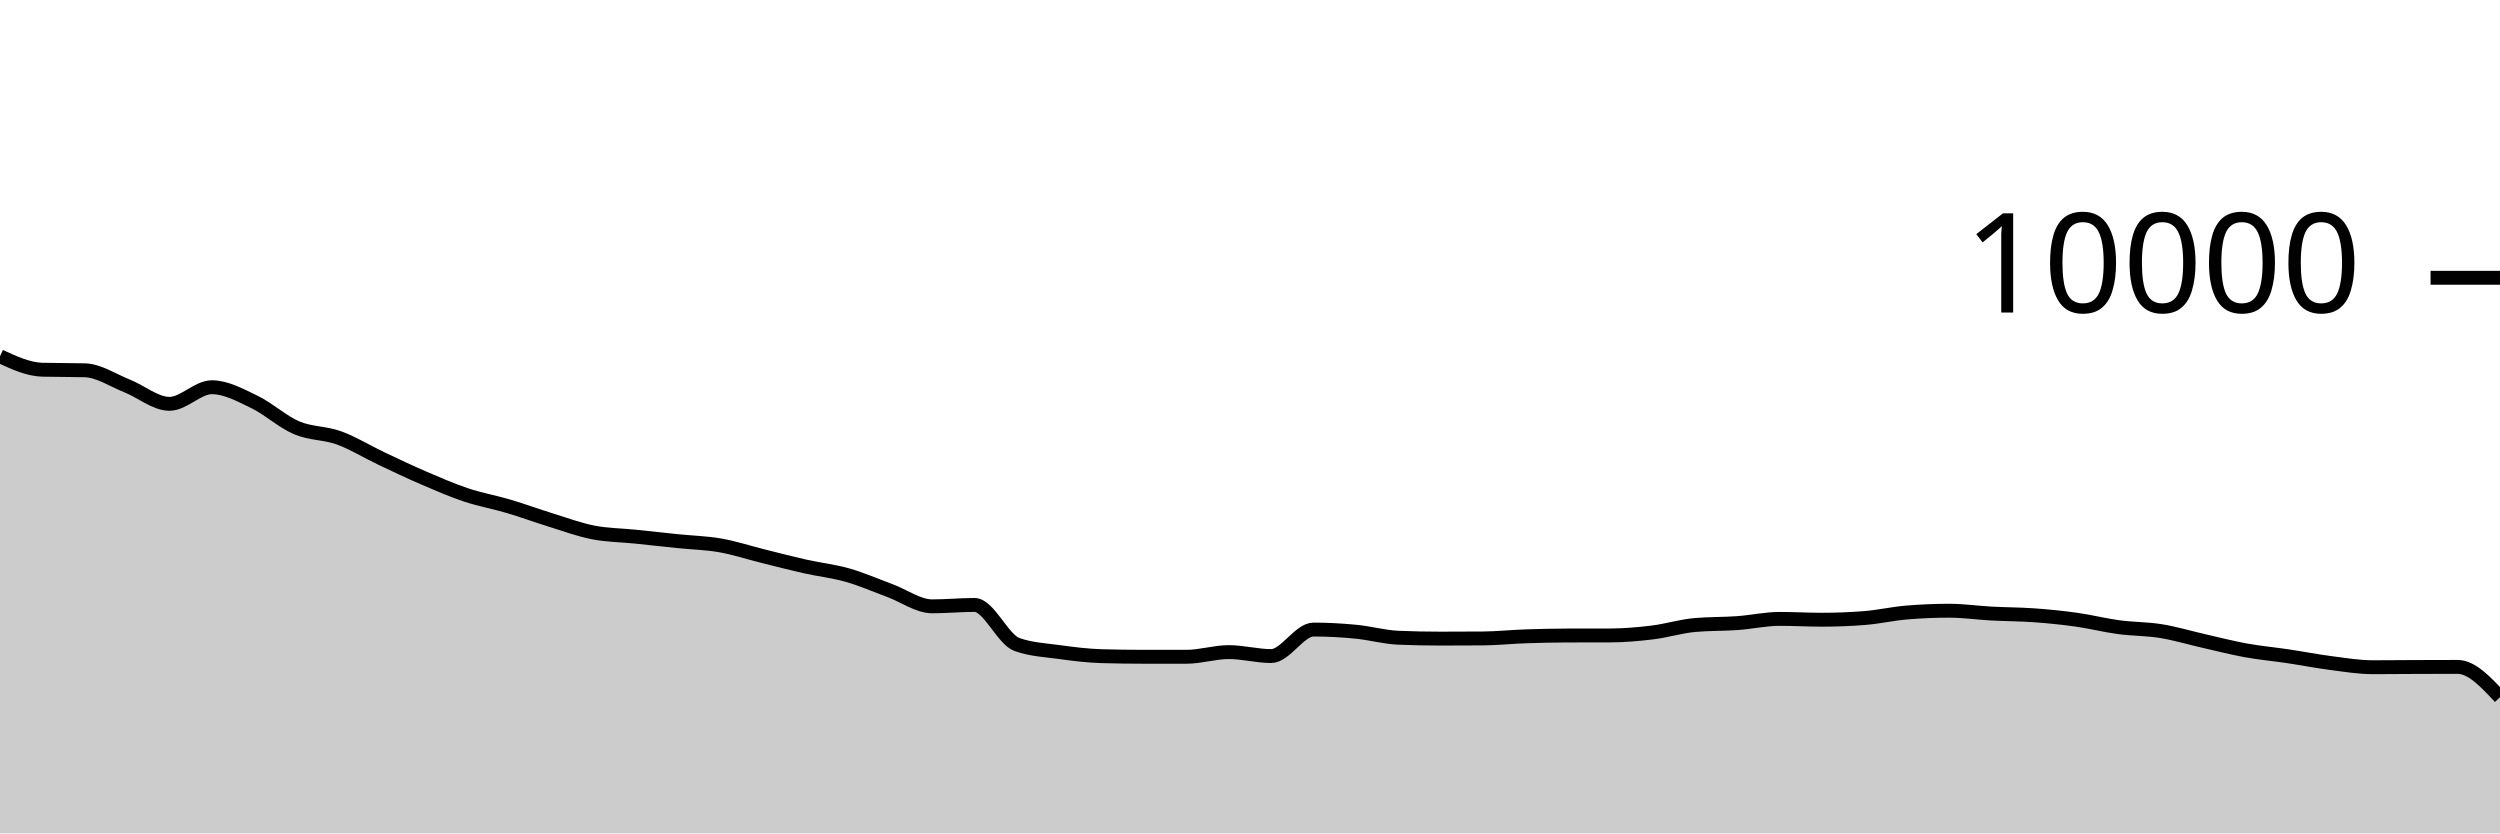
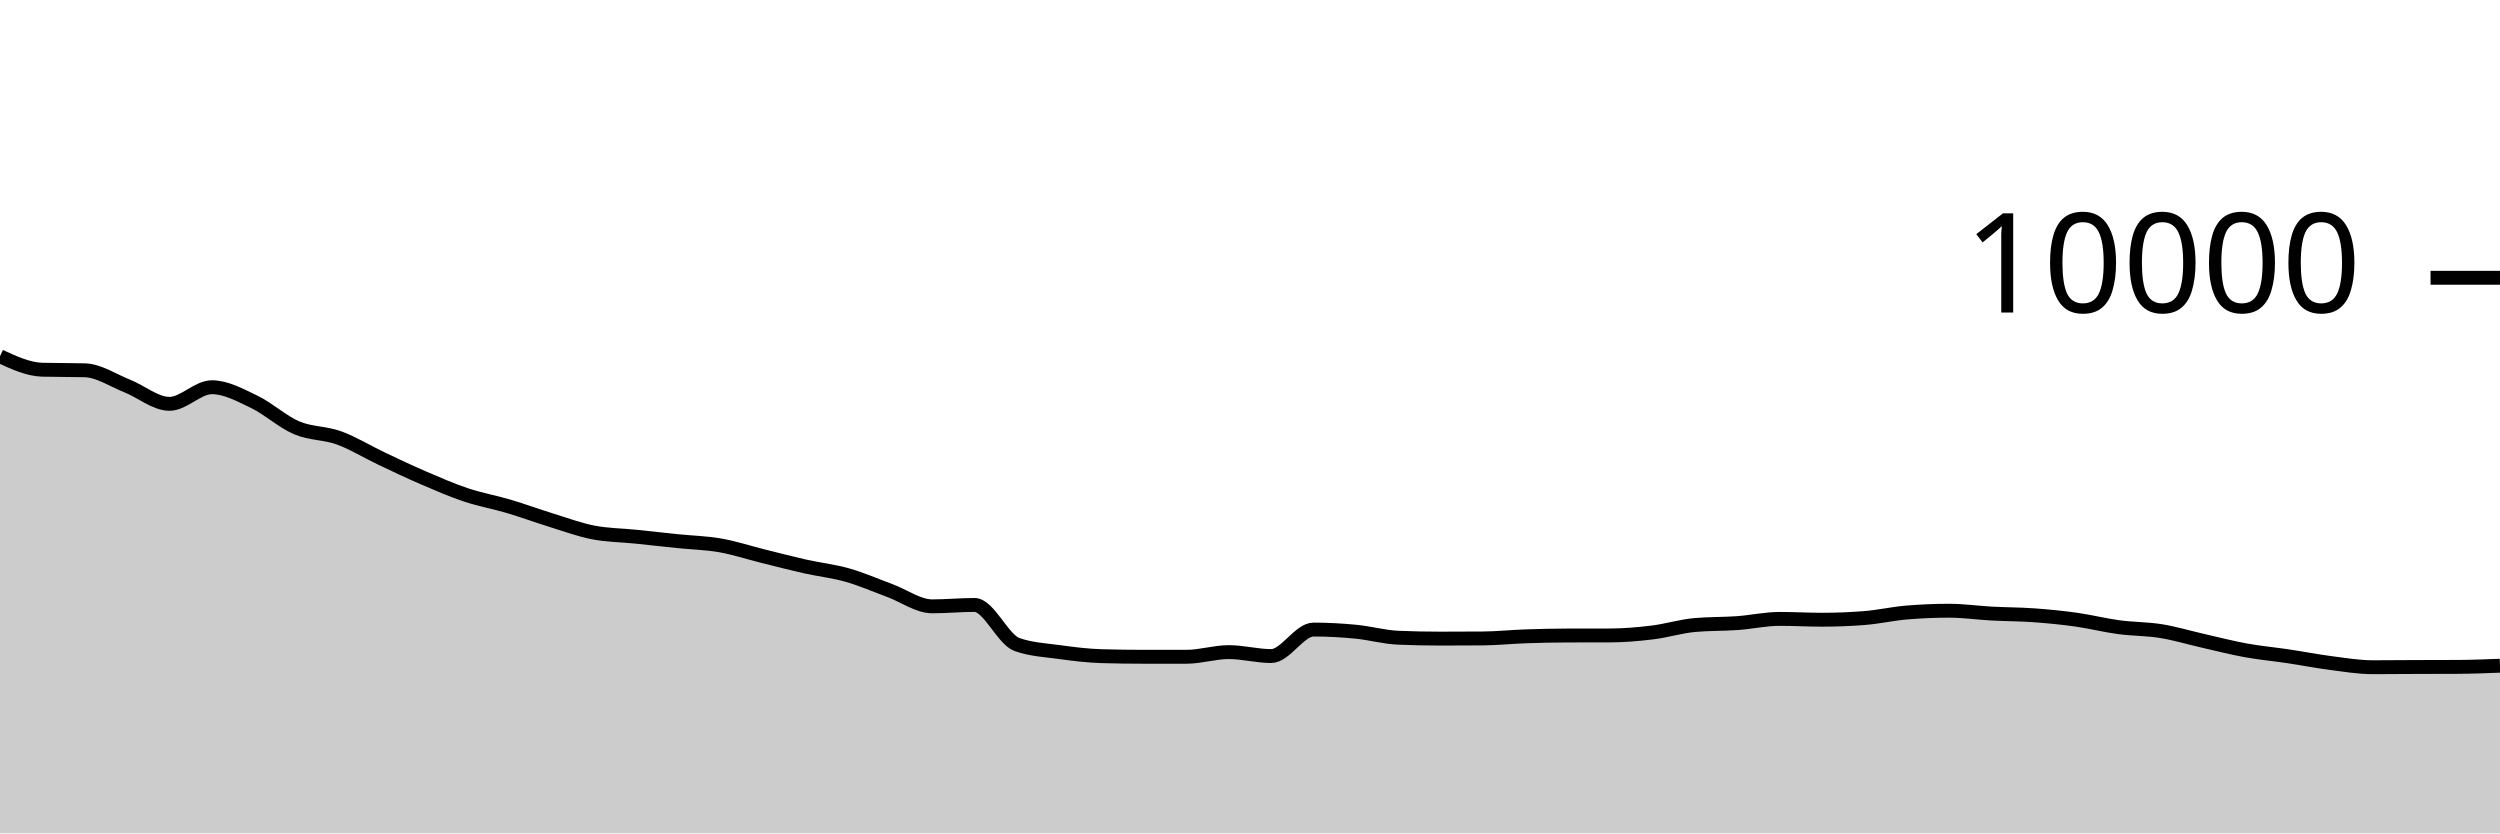
<svg xmlns="http://www.w3.org/2000/svg" viewBox="0 0 180 60">
  <g transform="translate(0,20)">
-     <path class="area" fill="rgba(0, 0, 0, 0.2)" d="M0,5.652C1.017,6.123,2.034,6.593,3.051,6.62C4.068,6.647,5.085,6.633,6.102,6.66C7.119,6.687,8.136,7.385,9.153,7.788C10.169,8.191,11.186,9.076,12.203,9.076C13.22,9.076,14.237,7.88,15.254,7.88C16.271,7.88,17.288,8.445,18.305,8.932C19.322,9.419,20.339,10.367,21.356,10.8C22.373,11.233,23.39,11.159,24.407,11.528C25.424,11.897,26.441,12.531,27.458,13.012C28.475,13.493,29.492,13.979,30.508,14.416C31.525,14.853,32.542,15.297,33.559,15.636C34.576,15.975,35.593,16.151,36.61,16.452C37.627,16.753,38.644,17.13,39.661,17.444C40.678,17.758,41.695,18.137,42.712,18.336C43.729,18.535,44.746,18.535,45.763,18.64C46.78,18.745,47.797,18.859,48.814,18.964C49.831,19.069,50.847,19.089,51.864,19.268C52.881,19.447,53.898,19.783,54.915,20.036C55.932,20.289,56.949,20.555,57.966,20.784C58.983,21.013,60,21.119,61.017,21.408C62.034,21.697,63.051,22.145,64.068,22.52C65.085,22.895,66.102,23.656,67.119,23.656C68.136,23.656,69.153,23.556,70.169,23.556C71.186,23.556,72.203,26.041,73.22,26.404C74.237,26.767,75.254,26.808,76.271,26.948C77.288,27.088,78.305,27.215,79.322,27.244C80.339,27.273,81.356,27.288,82.373,27.288C83.39,27.288,84.407,27.288,85.424,27.288C86.441,27.288,87.458,26.952,88.475,26.952C89.492,26.952,90.508,27.236,91.525,27.236C92.542,27.236,93.559,25.328,94.576,25.328C95.593,25.328,96.61,25.386,97.627,25.484C98.644,25.582,99.661,25.873,100.678,25.916C101.695,25.959,102.712,25.98,103.729,25.98C104.746,25.98,105.763,25.976,106.78,25.968C107.797,25.96,108.814,25.851,109.831,25.816C110.847,25.781,111.864,25.759,112.881,25.756C113.898,25.753,114.915,25.755,115.932,25.752C116.949,25.749,117.966,25.661,118.983,25.536C120,25.411,121.017,25.091,122.034,25C123.051,24.909,124.068,24.937,125.085,24.864C126.102,24.791,127.119,24.56,128.136,24.56C129.153,24.56,130.169,24.62,131.186,24.62C132.203,24.62,133.22,24.58,134.237,24.5C135.254,24.42,136.271,24.185,137.288,24.1C138.305,24.015,139.322,23.972,140.339,23.972C141.356,23.972,142.373,24.121,143.39,24.176C144.407,24.231,145.424,24.227,146.441,24.3C147.458,24.373,148.475,24.473,149.492,24.616C150.508,24.759,151.525,25.019,152.542,25.156C153.559,25.293,154.576,25.275,155.593,25.44C156.61,25.605,157.627,25.913,158.644,26.144C159.661,26.375,160.678,26.639,161.695,26.824C162.712,27.009,163.729,27.1,164.746,27.252C165.763,27.404,166.78,27.605,167.797,27.736C168.814,27.867,169.831,28.04,170.847,28.04C171.864,28.04,172.881,28.028,173.898,28.024C174.915,28.02,175.932,28.016,176.949,28.016C177.966,28.016,178.983,29.108,180,30.2L180,40C178.983,40,177.966,40,176.949,40C175.932,40,174.915,40,173.898,40C172.881,40,171.864,40,170.847,40C169.831,40,168.814,40,167.797,40C166.78,40,165.763,40,164.746,40C163.729,40,162.712,40,161.695,40C160.678,40,159.661,40,158.644,40C157.627,40,156.61,40,155.593,40C154.576,40,153.559,40,152.542,40C151.525,40,150.508,40,149.492,40C148.475,40,147.458,40,146.441,40C145.424,40,144.407,40,143.39,40C142.373,40,141.356,40,140.339,40C139.322,40,138.305,40,137.288,40C136.271,40,135.254,40,134.237,40C133.22,40,132.203,40,131.186,40C130.169,40,129.153,40,128.136,40C127.119,40,126.102,40,125.085,40C124.068,40,123.051,40,122.034,40C121.017,40,120,40,118.983,40C117.966,40,116.949,40,115.932,40C114.915,40,113.898,40,112.881,40C111.864,40,110.847,40,109.831,40C108.814,40,107.797,40,106.78,40C105.763,40,104.746,40,103.729,40C102.712,40,101.695,40,100.678,40C99.661,40,98.644,40,97.627,40C96.61,40,95.593,40,94.576,40C93.559,40,92.542,40,91.525,40C90.508,40,89.492,40,88.475,40C87.458,40,86.441,40,85.424,40C84.407,40,83.39,40,82.373,40C81.356,40,80.339,40,79.322,40C78.305,40,77.288,40,76.271,40C75.254,40,74.237,40,73.22,40C72.203,40,71.186,40,70.169,40C69.153,40,68.136,40,67.119,40C66.102,40,65.085,40,64.068,40C63.051,40,62.034,40,61.017,40C60,40,58.983,40,57.966,40C56.949,40,55.932,40,54.915,40C53.898,40,52.881,40,51.864,40C50.847,40,49.831,40,48.814,40C47.797,40,46.78,40,45.763,40C44.746,40,43.729,40,42.712,40C41.695,40,40.678,40,39.661,40C38.644,40,37.627,40,36.61,40C35.593,40,34.576,40,33.559,40C32.542,40,31.525,40,30.508,40C29.492,40,28.475,40,27.458,40C26.441,40,25.424,40,24.407,40C23.39,40,22.373,40,21.356,40C20.339,40,19.322,40,18.305,40C17.288,40,16.271,40,15.254,40C14.237,40,13.22,40,12.203,40C11.186,40,10.169,40,9.153,40C8.136,40,7.119,40,6.102,40C5.085,40,4.068,40,3.051,40C2.034,40,1.017,40,0,40Z" />
-     <path class="line" stroke="black" fill="none" d="M0,5.652C1.017,6.123,2.034,6.593,3.051,6.62C4.068,6.647,5.085,6.633,6.102,6.66C7.119,6.687,8.136,7.385,9.153,7.788C10.169,8.191,11.186,9.076,12.203,9.076C13.22,9.076,14.237,7.88,15.254,7.88C16.271,7.88,17.288,8.445,18.305,8.932C19.322,9.419,20.339,10.367,21.356,10.8C22.373,11.233,23.39,11.159,24.407,11.528C25.424,11.897,26.441,12.531,27.458,13.012C28.475,13.493,29.492,13.979,30.508,14.416C31.525,14.853,32.542,15.297,33.559,15.636C34.576,15.975,35.593,16.151,36.61,16.452C37.627,16.753,38.644,17.13,39.661,17.444C40.678,17.758,41.695,18.137,42.712,18.336C43.729,18.535,44.746,18.535,45.763,18.64C46.78,18.745,47.797,18.859,48.814,18.964C49.831,19.069,50.847,19.089,51.864,19.268C52.881,19.447,53.898,19.783,54.915,20.036C55.932,20.289,56.949,20.555,57.966,20.784C58.983,21.013,60,21.119,61.017,21.408C62.034,21.697,63.051,22.145,64.068,22.52C65.085,22.895,66.102,23.656,67.119,23.656C68.136,23.656,69.153,23.556,70.169,23.556C71.186,23.556,72.203,26.041,73.22,26.404C74.237,26.767,75.254,26.808,76.271,26.948C77.288,27.088,78.305,27.215,79.322,27.244C80.339,27.273,81.356,27.288,82.373,27.288C83.39,27.288,84.407,27.288,85.424,27.288C86.441,27.288,87.458,26.952,88.475,26.952C89.492,26.952,90.508,27.236,91.525,27.236C92.542,27.236,93.559,25.328,94.576,25.328C95.593,25.328,96.61,25.386,97.627,25.484C98.644,25.582,99.661,25.873,100.678,25.916C101.695,25.959,102.712,25.98,103.729,25.98C104.746,25.98,105.763,25.976,106.78,25.968C107.797,25.96,108.814,25.851,109.831,25.816C110.847,25.781,111.864,25.759,112.881,25.756C113.898,25.753,114.915,25.755,115.932,25.752C116.949,25.749,117.966,25.661,118.983,25.536C120,25.411,121.017,25.091,122.034,25C123.051,24.909,124.068,24.937,125.085,24.864C126.102,24.791,127.119,24.56,128.136,24.56C129.153,24.56,130.169,24.62,131.186,24.62C132.203,24.62,133.22,24.58,134.237,24.5C135.254,24.42,136.271,24.185,137.288,24.1C138.305,24.015,139.322,23.972,140.339,23.972C141.356,23.972,142.373,24.121,143.39,24.176C144.407,24.231,145.424,24.227,146.441,24.3C147.458,24.373,148.475,24.473,149.492,24.616C150.508,24.759,151.525,25.019,152.542,25.156C153.559,25.293,154.576,25.275,155.593,25.44C156.61,25.605,157.627,25.913,158.644,26.144C159.661,26.375,160.678,26.639,161.695,26.824C162.712,27.009,163.729,27.1,164.746,27.252C165.763,27.404,166.78,27.605,167.797,27.736C168.814,27.867,169.831,28.04,170.847,28.04C171.864,28.04,172.881,28.028,173.898,28.024C174.915,28.02,175.932,28.016,176.949,28.016C177.966,28.016,178.983,29.108,180,30.2" />
+     <path class="area" fill="rgba(0, 0, 0, 0.2)" d="M0,5.652C1.017,6.123,2.034,6.593,3.051,6.62C4.068,6.647,5.085,6.633,6.102,6.66C7.119,6.687,8.136,7.385,9.153,7.788C10.169,8.191,11.186,9.076,12.203,9.076C13.22,9.076,14.237,7.88,15.254,7.88C16.271,7.88,17.288,8.445,18.305,8.932C19.322,9.419,20.339,10.367,21.356,10.8C22.373,11.233,23.39,11.159,24.407,11.528C25.424,11.897,26.441,12.531,27.458,13.012C28.475,13.493,29.492,13.979,30.508,14.416C31.525,14.853,32.542,15.297,33.559,15.636C34.576,15.975,35.593,16.151,36.61,16.452C37.627,16.753,38.644,17.13,39.661,17.444C40.678,17.758,41.695,18.137,42.712,18.336C43.729,18.535,44.746,18.535,45.763,18.64C46.78,18.745,47.797,18.859,48.814,18.964C49.831,19.069,50.847,19.089,51.864,19.268C52.881,19.447,53.898,19.783,54.915,20.036C55.932,20.289,56.949,20.555,57.966,20.784C58.983,21.013,60,21.119,61.017,21.408C62.034,21.697,63.051,22.145,64.068,22.52C65.085,22.895,66.102,23.656,67.119,23.656C68.136,23.656,69.153,23.556,70.169,23.556C71.186,23.556,72.203,26.041,73.22,26.404C74.237,26.767,75.254,26.808,76.271,26.948C77.288,27.088,78.305,27.215,79.322,27.244C80.339,27.273,81.356,27.288,82.373,27.288C83.39,27.288,84.407,27.288,85.424,27.288C86.441,27.288,87.458,26.952,88.475,26.952C89.492,26.952,90.508,27.236,91.525,27.236C92.542,27.236,93.559,25.328,94.576,25.328C95.593,25.328,96.61,25.386,97.627,25.484C98.644,25.582,99.661,25.873,100.678,25.916C101.695,25.959,102.712,25.98,103.729,25.98C104.746,25.98,105.763,25.976,106.78,25.968C107.797,25.96,108.814,25.851,109.831,25.816C110.847,25.781,111.864,25.759,112.881,25.756C113.898,25.753,114.915,25.755,115.932,25.752C116.949,25.749,117.966,25.661,118.983,25.536C120,25.411,121.017,25.091,122.034,25C123.051,24.909,124.068,24.937,125.085,24.864C126.102,24.791,127.119,24.56,128.136,24.56C129.153,24.56,130.169,24.62,131.186,24.62C132.203,24.62,133.22,24.58,134.237,24.5C135.254,24.42,136.271,24.185,137.288,24.1C138.305,24.015,139.322,23.972,140.339,23.972C141.356,23.972,142.373,24.121,143.39,24.176C144.407,24.231,145.424,24.227,146.441,24.3C147.458,24.373,148.475,24.473,149.492,24.616C150.508,24.759,151.525,25.019,152.542,25.156C153.559,25.293,154.576,25.275,155.593,25.44C156.61,25.605,157.627,25.913,158.644,26.144C159.661,26.375,160.678,26.639,161.695,26.824C162.712,27.009,163.729,27.1,164.746,27.252C165.763,27.404,166.78,27.605,167.797,27.736C168.814,27.867,169.831,28.04,170.847,28.04C171.864,28.04,172.881,28.028,173.898,28.024C174.915,28.02,175.932,28.021,176.949,28.016C177.966,28.011,178.983,27.971,180,27.932L180,40C178.983,40,177.966,40,176.949,40C175.932,40,174.915,40,173.898,40C172.881,40,171.864,40,170.847,40C169.831,40,168.814,40,167.797,40C166.78,40,165.763,40,164.746,40C163.729,40,162.712,40,161.695,40C160.678,40,159.661,40,158.644,40C157.627,40,156.61,40,155.593,40C154.576,40,153.559,40,152.542,40C151.525,40,150.508,40,149.492,40C148.475,40,147.458,40,146.441,40C145.424,40,144.407,40,143.39,40C142.373,40,141.356,40,140.339,40C139.322,40,138.305,40,137.288,40C136.271,40,135.254,40,134.237,40C133.22,40,132.203,40,131.186,40C130.169,40,129.153,40,128.136,40C127.119,40,126.102,40,125.085,40C124.068,40,123.051,40,122.034,40C121.017,40,120,40,118.983,40C117.966,40,116.949,40,115.932,40C114.915,40,113.898,40,112.881,40C111.864,40,110.847,40,109.831,40C108.814,40,107.797,40,106.78,40C105.763,40,104.746,40,103.729,40C102.712,40,101.695,40,100.678,40C99.661,40,98.644,40,97.627,40C96.61,40,95.593,40,94.576,40C93.559,40,92.542,40,91.525,40C90.508,40,89.492,40,88.475,40C87.458,40,86.441,40,85.424,40C84.407,40,83.39,40,82.373,40C81.356,40,80.339,40,79.322,40C78.305,40,77.288,40,76.271,40C75.254,40,74.237,40,73.22,40C72.203,40,71.186,40,70.169,40C69.153,40,68.136,40,67.119,40C66.102,40,65.085,40,64.068,40C63.051,40,62.034,40,61.017,40C60,40,58.983,40,57.966,40C56.949,40,55.932,40,54.915,40C53.898,40,52.881,40,51.864,40C50.847,40,49.831,40,48.814,40C47.797,40,46.78,40,45.763,40C44.746,40,43.729,40,42.712,40C41.695,40,40.678,40,39.661,40C38.644,40,37.627,40,36.61,40C35.593,40,34.576,40,33.559,40C32.542,40,31.525,40,30.508,40C29.492,40,28.475,40,27.458,40C26.441,40,25.424,40,24.407,40C23.39,40,22.373,40,21.356,40C20.339,40,19.322,40,18.305,40C17.288,40,16.271,40,15.254,40C14.237,40,13.22,40,12.203,40C11.186,40,10.169,40,9.153,40C8.136,40,7.119,40,6.102,40C5.085,40,4.068,40,3.051,40C2.034,40,1.017,40,0,40Z" />
+     <path class="line" stroke="black" fill="none" d="M0,5.652C1.017,6.123,2.034,6.593,3.051,6.62C4.068,6.647,5.085,6.633,6.102,6.66C7.119,6.687,8.136,7.385,9.153,7.788C10.169,8.191,11.186,9.076,12.203,9.076C13.22,9.076,14.237,7.88,15.254,7.88C16.271,7.88,17.288,8.445,18.305,8.932C19.322,9.419,20.339,10.367,21.356,10.8C22.373,11.233,23.39,11.159,24.407,11.528C25.424,11.897,26.441,12.531,27.458,13.012C28.475,13.493,29.492,13.979,30.508,14.416C31.525,14.853,32.542,15.297,33.559,15.636C34.576,15.975,35.593,16.151,36.61,16.452C37.627,16.753,38.644,17.13,39.661,17.444C40.678,17.758,41.695,18.137,42.712,18.336C43.729,18.535,44.746,18.535,45.763,18.64C46.78,18.745,47.797,18.859,48.814,18.964C49.831,19.069,50.847,19.089,51.864,19.268C52.881,19.447,53.898,19.783,54.915,20.036C55.932,20.289,56.949,20.555,57.966,20.784C58.983,21.013,60,21.119,61.017,21.408C62.034,21.697,63.051,22.145,64.068,22.52C65.085,22.895,66.102,23.656,67.119,23.656C68.136,23.656,69.153,23.556,70.169,23.556C71.186,23.556,72.203,26.041,73.22,26.404C74.237,26.767,75.254,26.808,76.271,26.948C77.288,27.088,78.305,27.215,79.322,27.244C80.339,27.273,81.356,27.288,82.373,27.288C83.39,27.288,84.407,27.288,85.424,27.288C86.441,27.288,87.458,26.952,88.475,26.952C89.492,26.952,90.508,27.236,91.525,27.236C92.542,27.236,93.559,25.328,94.576,25.328C95.593,25.328,96.61,25.386,97.627,25.484C98.644,25.582,99.661,25.873,100.678,25.916C101.695,25.959,102.712,25.98,103.729,25.98C104.746,25.98,105.763,25.976,106.78,25.968C107.797,25.96,108.814,25.851,109.831,25.816C110.847,25.781,111.864,25.759,112.881,25.756C113.898,25.753,114.915,25.755,115.932,25.752C116.949,25.749,117.966,25.661,118.983,25.536C120,25.411,121.017,25.091,122.034,25C123.051,24.909,124.068,24.937,125.085,24.864C126.102,24.791,127.119,24.56,128.136,24.56C129.153,24.56,130.169,24.62,131.186,24.62C132.203,24.62,133.22,24.58,134.237,24.5C135.254,24.42,136.271,24.185,137.288,24.1C138.305,24.015,139.322,23.972,140.339,23.972C141.356,23.972,142.373,24.121,143.39,24.176C144.407,24.231,145.424,24.227,146.441,24.3C147.458,24.373,148.475,24.473,149.492,24.616C150.508,24.759,151.525,25.019,152.542,25.156C153.559,25.293,154.576,25.275,155.593,25.44C156.61,25.605,157.627,25.913,158.644,26.144C159.661,26.375,160.678,26.639,161.695,26.824C162.712,27.009,163.729,27.1,164.746,27.252C165.763,27.404,166.78,27.605,167.797,27.736C168.814,27.867,169.831,28.04,170.847,28.04C171.864,28.04,172.881,28.028,173.898,28.024C174.915,28.02,175.932,28.021,176.949,28.016C177.966,28.011,178.983,27.971,180,27.932" />
    <path class="axis-ceiling" stroke-width="1" stroke="black" fill="none" d="M175,0L180,0" />
    <text class="axis-ceiling-label" font-family="sans-serif" text-anchor="end" font-size="10px" x="170" y="2.5">10000</text>
  </g>
</svg>
